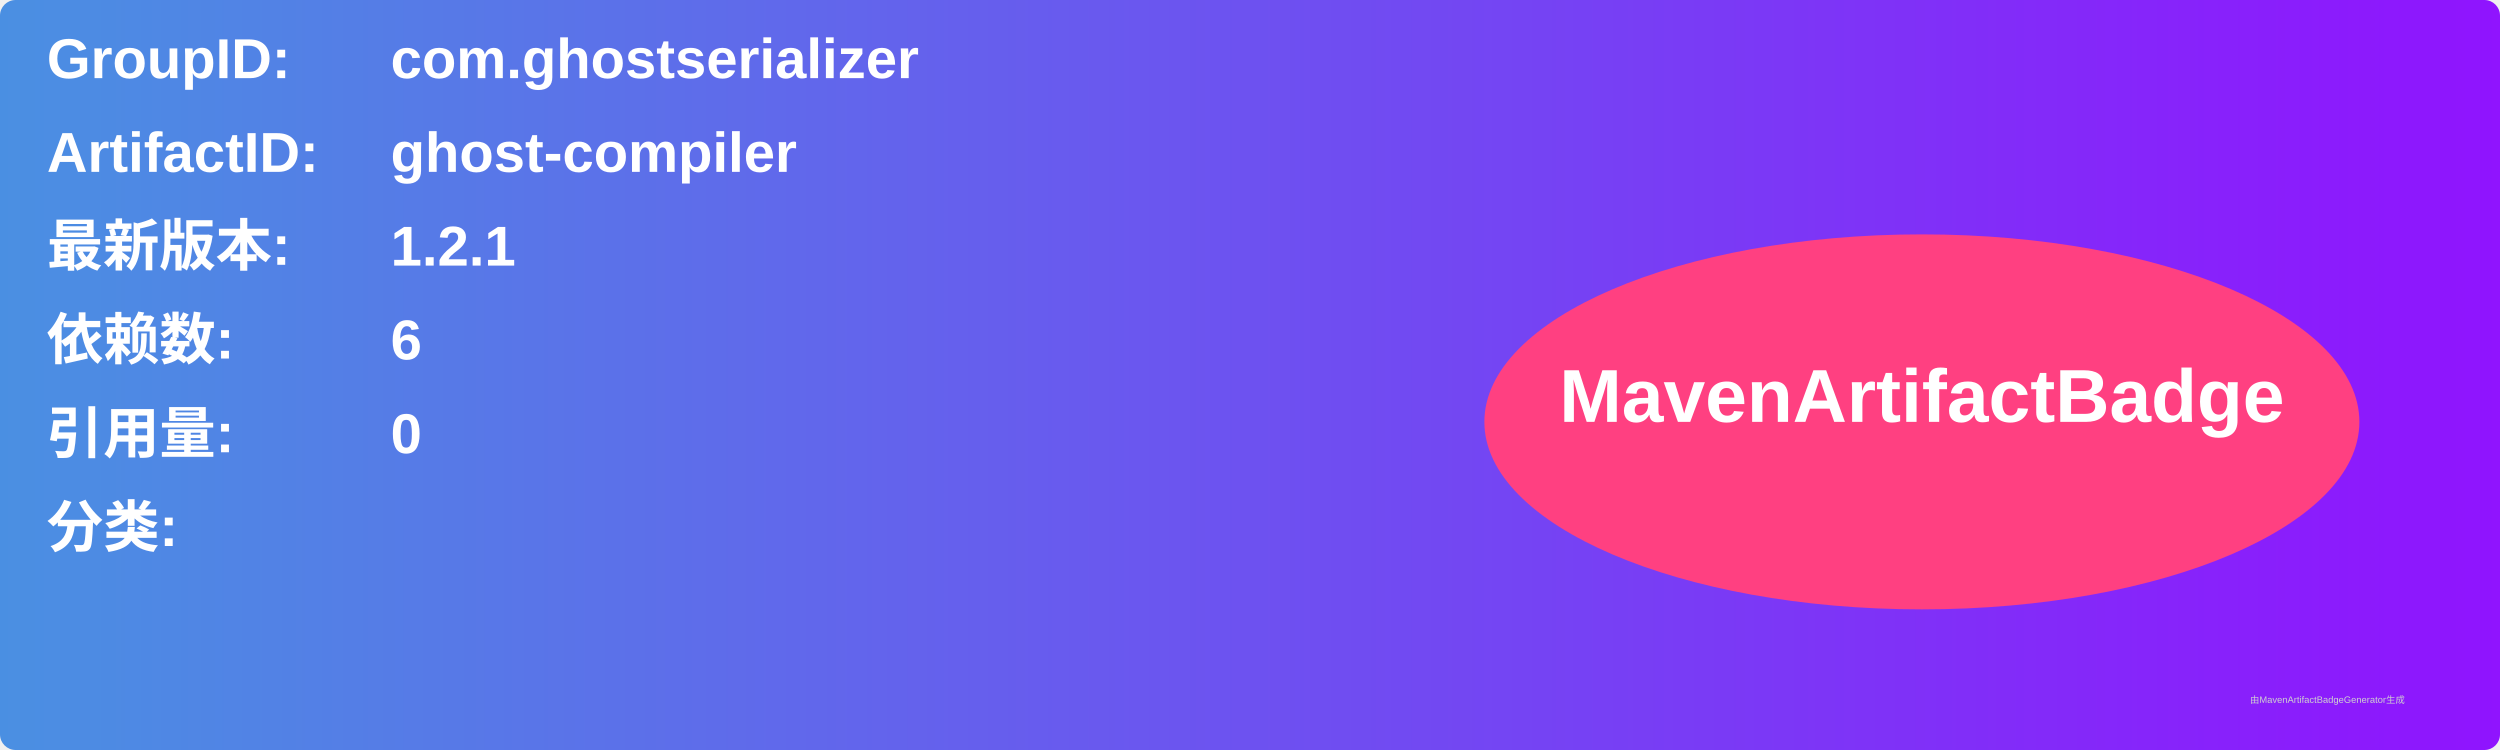
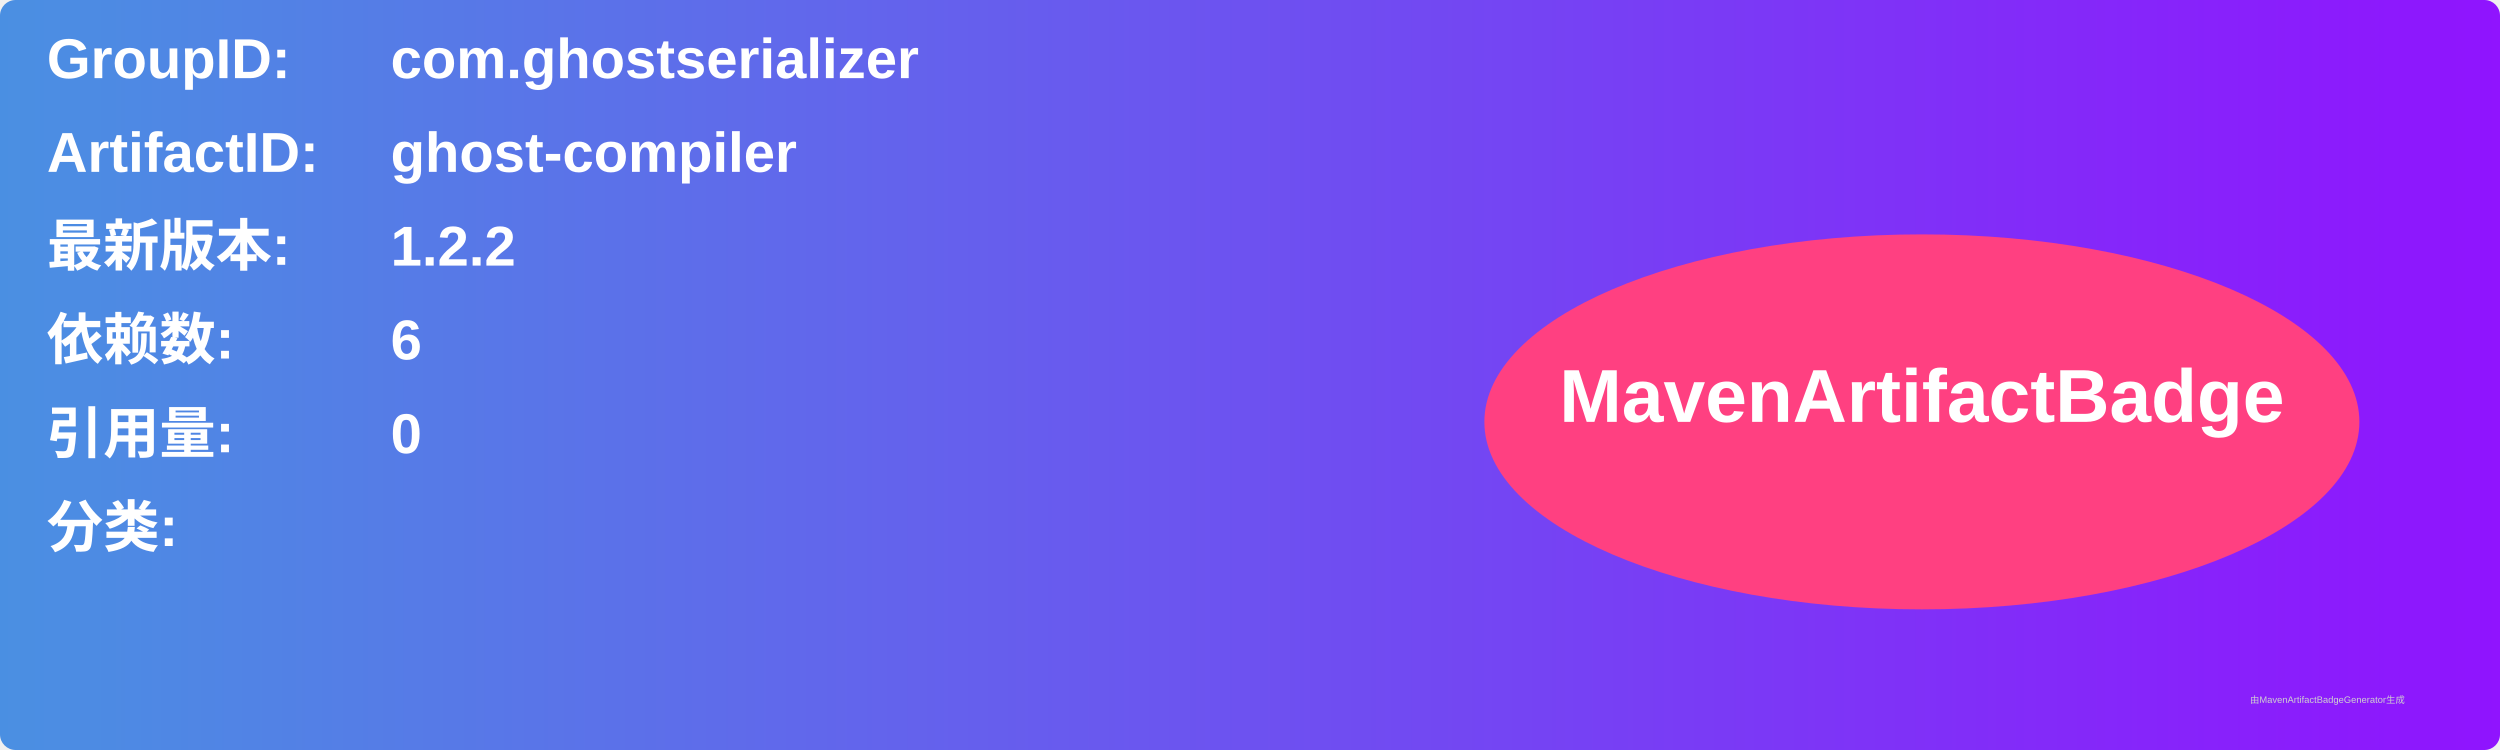
<svg xmlns="http://www.w3.org/2000/svg" width="800" height="240" viewBox="0 0 800 240">
  <linearGradient id="grad" x1="0%" y1="0%" x2="100%" y2="0%">
    <stop offset="0%" stop-color="#4a90e2" />
    <stop offset="100%" stop-color="#9013fe" />
  </linearGradient>
  <rect width="100%" height="100%" rx="5" ry="5" fill="url(#grad)" />
  <g transform="translate(15, 15)">
    <text x="0" y="10" font-family="Arial" font-size="18" fill="white" font-weight="bold" width="260">GroupID:</text>
    <text x="110" y="10" font-family="Arial" font-size="18" fill="white" font-weight="bold" width="460">com.ghostserializer</text>
    <text x="0" y="40" font-family="Arial" font-size="18" fill="white" font-weight="bold" width="260">ArtifactID:</text>
    <text x="110" y="40" font-family="Arial" font-size="18" fill="white" font-weight="bold" width="460">ghost-compiler</text>
    <text x="0" y="70" font-family="Arial" font-size="18" fill="white" font-weight="bold">最新版本:</text>
    <text x="110" y="70" font-family="Arial" font-size="18" fill="white" font-weight="bold">
-       <tspan font-weight="bold">1.2.1</tspan>
+       <tspan font-weight="bold">1.2.2</tspan>
    </text>
    <text x="0" y="100" font-family="Arial" font-size="18" fill="white" font-weight="bold">依赖数: </text>
    <text x="110" y="100" font-family="Arial" font-size="18" fill="white">
      <tspan font-weight="bold">6</tspan>
    </text>
    <text x="0" y="130" font-family="Arial" font-size="18" fill="white" font-weight="bold">引用量: </text>
    <text x="110" y="130" font-family="Arial" font-size="18" fill="white">
      <tspan font-weight="bold">0</tspan>
    </text>
    <text x="0" y="160" font-family="Arial" font-size="18" fill="white" font-weight="bold">分类:</text>
    <text x="10" y="190" font-family="Arial" font-size="10" fill="white">
      <tspan font-weight="bold" />
    </text>
    <ellipse cx="600" cy="120" rx="140" ry="60" fill="#ff4081" />
    <text x="600" y="120" text-anchor="middle" font-family="Arial" font-size="24" fill="white" font-weight="bold">MavenArtifactBadge</text>
  </g>
  <text x="720" y="225" font-family="Arial" font-size="3" fill="#d0d0d0">由MavenArtifactBadgeGenerator生成</text>
</svg>
